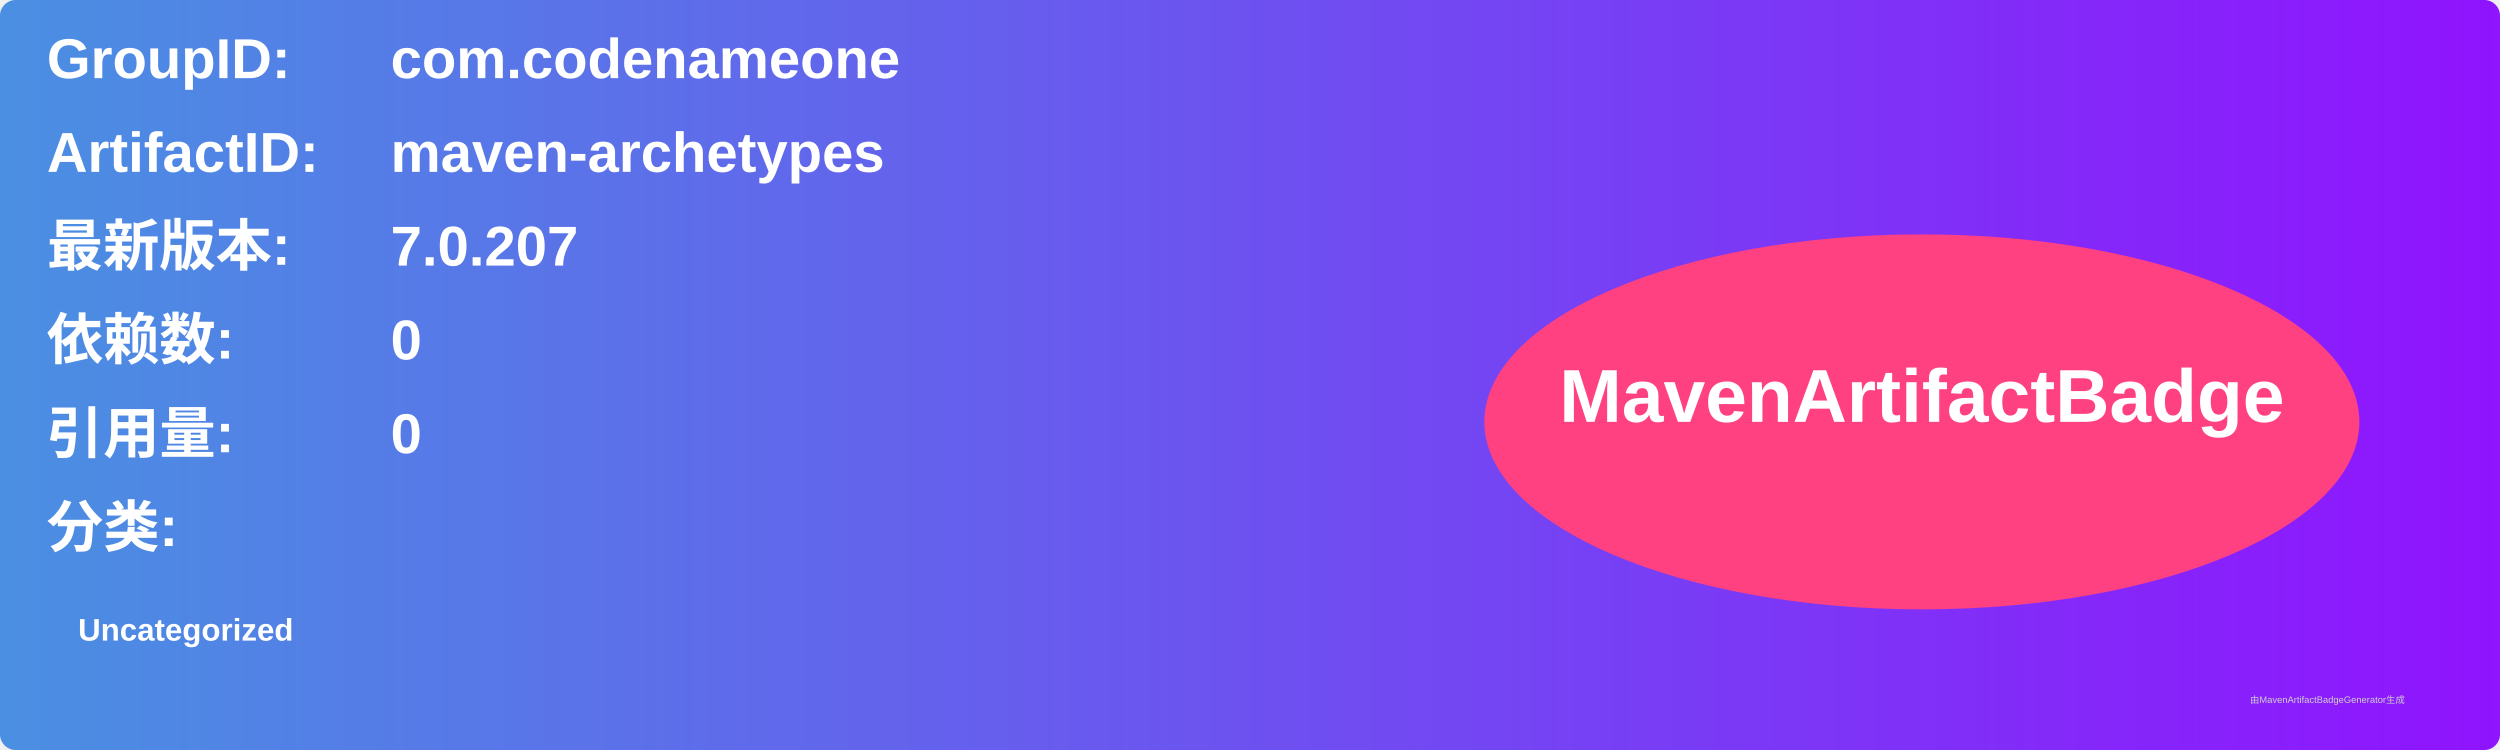
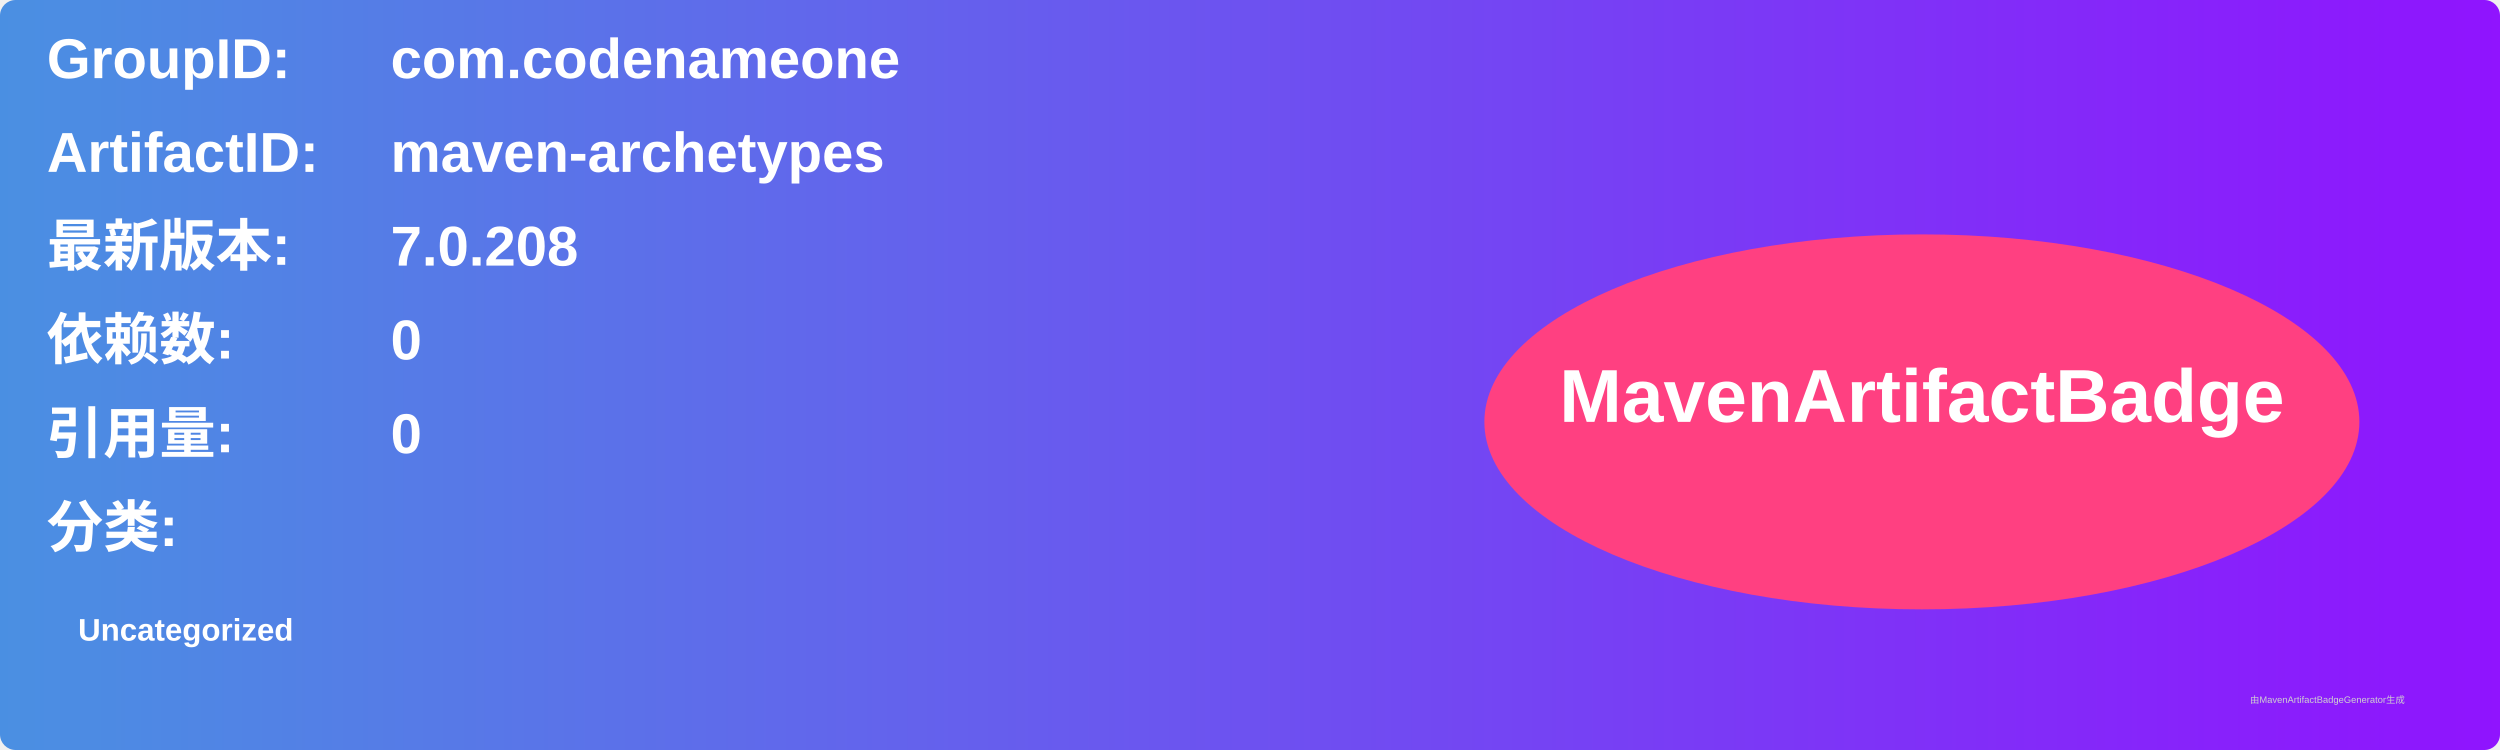
<svg xmlns="http://www.w3.org/2000/svg" width="800" height="240" viewBox="0 0 800 240">
  <linearGradient id="grad" x1="0%" y1="0%" x2="100%" y2="0%">
    <stop offset="0%" stop-color="#4a90e2" />
    <stop offset="100%" stop-color="#9013fe" />
  </linearGradient>
  <rect width="100%" height="100%" rx="5" ry="5" fill="url(#grad)" />
  <g transform="translate(15, 15)">
    <text x="0" y="10" font-family="Arial" font-size="18" fill="white" font-weight="bold" width="260">GroupID:</text>
    <text x="110" y="10" font-family="Arial" font-size="18" fill="white" font-weight="bold" width="460">com.codenameone</text>
    <text x="0" y="40" font-family="Arial" font-size="18" fill="white" font-weight="bold" width="260">ArtifactID:</text>
    <text x="110" y="40" font-family="Arial" font-size="18" fill="white" font-weight="bold" width="460">maven-archetypes</text>
    <text x="0" y="70" font-family="Arial" font-size="18" fill="white" font-weight="bold">最新版本:</text>
    <text x="110" y="70" font-family="Arial" font-size="18" fill="white" font-weight="bold">
-       <tspan font-weight="bold">7.0.207</tspan>
+       <tspan font-weight="bold">7.0.208</tspan>
    </text>
    <text x="0" y="100" font-family="Arial" font-size="18" fill="white" font-weight="bold">依赖数: </text>
    <text x="110" y="100" font-family="Arial" font-size="18" fill="white">
      <tspan font-weight="bold">0</tspan>
    </text>
    <text x="0" y="130" font-family="Arial" font-size="18" fill="white" font-weight="bold">引用量: </text>
    <text x="110" y="130" font-family="Arial" font-size="18" fill="white">
      <tspan font-weight="bold">0</tspan>
    </text>
    <text x="0" y="160" font-family="Arial" font-size="18" fill="white" font-weight="bold">分类:</text>
    <text x="10" y="190" font-family="Arial" font-size="10" fill="white">
      <tspan font-weight="bold">Uncategorized</tspan>
    </text>
    <ellipse cx="600" cy="120" rx="140" ry="60" fill="#ff4081" />
    <text x="600" y="120" text-anchor="middle" font-family="Arial" font-size="24" fill="white" font-weight="bold">MavenArtifactBadge</text>
  </g>
  <text x="720" y="225" font-family="Arial" font-size="3" fill="#d0d0d0">由MavenArtifactBadgeGenerator生成</text>
</svg>
